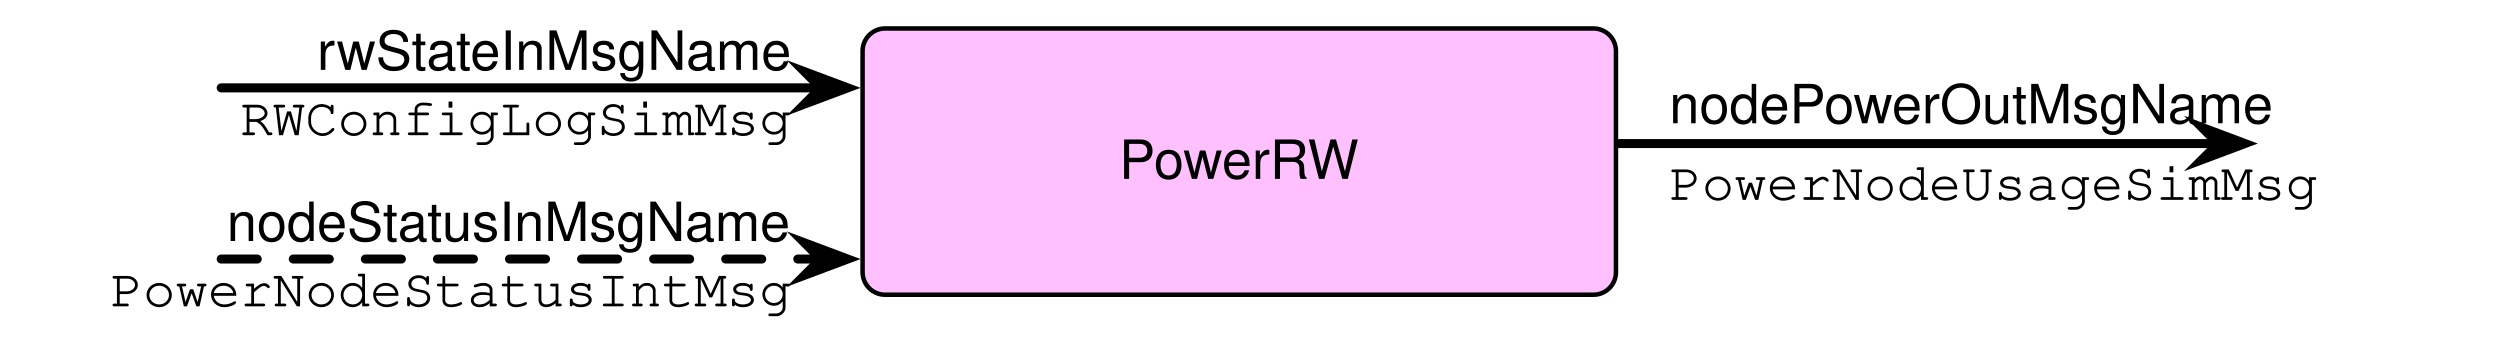
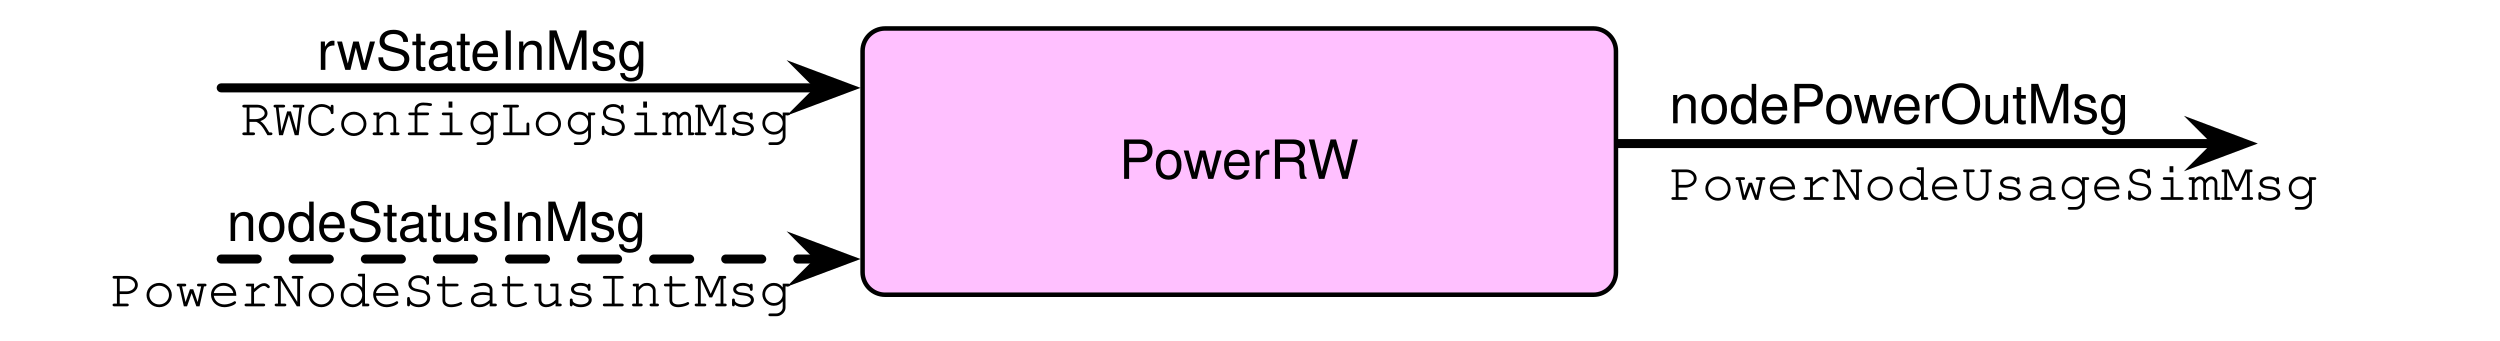
<svg xmlns="http://www.w3.org/2000/svg" version="1.1" viewBox="954 588.5 555 75.511" width="555" height="75.511">
  <defs>
    <font-face font-family="Courier" font-size="12" units-per-em="1000" underline-position="-178.223" underline-thickness="57.617" slope="0" x-height="456.543" cap-height="586.914" ascent="753.906" descent="-246.094" font-weight="400">
      <font-face-src>
        <font-face-name name="Courier" />
      </font-face-src>
    </font-face>
    <font-face font-family="Helvetica Neue" font-size="12" panose-1="2 0 5 3 0 0 0 2 0 4" units-per-em="1000" underline-position="-100" underline-thickness="50" slope="0" x-height="517" cap-height="714" ascent="951.996" descent="-212.997" font-weight="400">
      <font-face-src>
        <font-face-name name="HelveticaNeue" />
      </font-face-src>
    </font-face>
    <marker orient="auto" overflow="visible" markerUnits="strokeWidth" id="SharpArrow_Marker" stroke-linejoin="miter" stroke-miterlimit="10" viewBox="-3 -3 7 6" markerWidth="7" markerHeight="6" color="black">
      <g>
        <path d="M 3 0 L -1.8 -1.8 L 0 0 L 0 0 L -1.8 1.8 Z" fill="currentColor" stroke="currentColor" stroke-width="1" />
      </g>
    </marker>
    <font-face font-family="Helvetica" font-size="12" units-per-em="1000" underline-position="-75.684" underline-thickness="49.316" slope="0" x-height="522.949" cap-height="717.285" ascent="770.019" descent="-229.98" font-weight="400">
      <font-face-src>
        <font-face-name name="Helvetica" />
      </font-face-src>
    </font-face>
  </defs>
  <g id="Canvas_1" stroke="none" stroke-opacity="1" fill="none" stroke-dasharray="none" fill-opacity="1">
    <g id="Canvas_1: Layer 1">
      <g id="Graphic_9">
        <text transform="translate(1324.592 621.8688)" fill="black">
          <tspan font-family="Courier" font-size="12" font-weight="400" fill="black" x="0" y="11">PowerNodeUsageSimMsg</tspan>
        </text>
      </g>
      <g id="Graphic_2">
        <path d="M 1150.494 594.818 L 1307.741 594.818 C 1310.503 594.818 1312.741 597.057 1312.741 599.818 L 1312.741 648.933 C 1312.741 651.694 1310.503 653.933 1307.741 653.933 L 1150.494 653.933 C 1147.733 653.933 1145.494 651.694 1145.494 648.933 L 1145.494 599.818 C 1145.494 597.057 1147.733 594.818 1150.494 594.818 Z" fill="#ffc0ff" />
        <path d="M 1150.494 594.818 L 1307.741 594.818 C 1310.503 594.818 1312.741 597.057 1312.741 599.818 L 1312.741 648.933 C 1312.741 651.694 1310.503 653.933 1307.741 653.933 L 1150.494 653.933 C 1147.733 653.933 1145.494 651.694 1145.494 648.933 L 1145.494 599.818 C 1145.494 597.057 1147.733 594.818 1150.494 594.818 Z" stroke="black" stroke-linecap="round" stroke-linejoin="round" stroke-width="1" />
        <text transform="translate(1150.494 617.2073)" fill="black">
          <tspan font-family="Helvetica Neue" font-size="12" font-weight="400" fill="black" x="51.966" y="11">PowerRW</tspan>
        </text>
      </g>
      <g id="Line_4">
        <line x1="1003.108" y1="608.006" x2="1136.194" y2="608.006" marker-end="url(#SharpArrow_Marker)" stroke="black" stroke-linecap="round" stroke-linejoin="round" stroke-width="2" />
      </g>
      <g id="Line_7">
        <line x1="1313.306" y1="620.366" x2="1446.392" y2="620.366" marker-end="url(#SharpArrow_Marker)" stroke="black" stroke-linecap="round" stroke-linejoin="round" stroke-width="2" />
      </g>
      <g id="Graphic_8">
        <text transform="translate(1324.592 604.864)" fill="black">
-           <tspan font-family="Helvetica" font-size="12" font-weight="400" fill="black" x="0" y="11">nodePowerOutMsgName</tspan>
+           <tspan font-family="Helvetica" font-size="12" font-weight="400" fill="black" x="0" y="11">nodePowerOutMsg</tspan>
        </text>
      </g>
      <g id="Graphic_10">
        <text transform="translate(959 607.5074)" fill="black">
          <tspan font-family="Courier" font-size="12" font-weight="400" fill="black" x="48.339" y="11">RWConfigLogSimMsg</tspan>
        </text>
      </g>
      <g id="Graphic_11">
        <text transform="translate(972.5116 593.0033)" fill="black">
-           <tspan font-family="Helvetica" font-size="12" font-weight="400" fill="black" x="51.878" y="11">rwStateInMsgName</tspan>
+           <tspan font-family="Helvetica" font-size="12" font-weight="400" fill="black" x="51.878" y="11">rwStateInMsg</tspan>
        </text>
      </g>
      <g id="Line_14">
        <line x1="1003.108" y1="646.006" x2="1136.194" y2="646.006" marker-end="url(#SharpArrow_Marker)" stroke="black" stroke-linecap="round" stroke-linejoin="round" stroke-dasharray="8.0,8.0" stroke-width="2" />
      </g>
      <g id="Graphic_13">
        <text transform="translate(959 645.5074)" fill="black">
          <tspan font-family="Courier" font-size="12" font-weight="400" fill="black" x="19.534" y="11">PowerNodeStatusIntMsg</tspan>
        </text>
      </g>
      <g id="Graphic_12">
        <text transform="translate(972.5116 631.0033)" fill="black">
-           <tspan font-family="Helvetica" font-size="12" font-weight="400" fill="black" x="31.845" y="11">nodeStatusInMsgName</tspan>
+           <tspan font-family="Helvetica" font-size="12" font-weight="400" fill="black" x="31.845" y="11">nodeStatusInMsg</tspan>
        </text>
      </g>
    </g>
  </g>
</svg>
